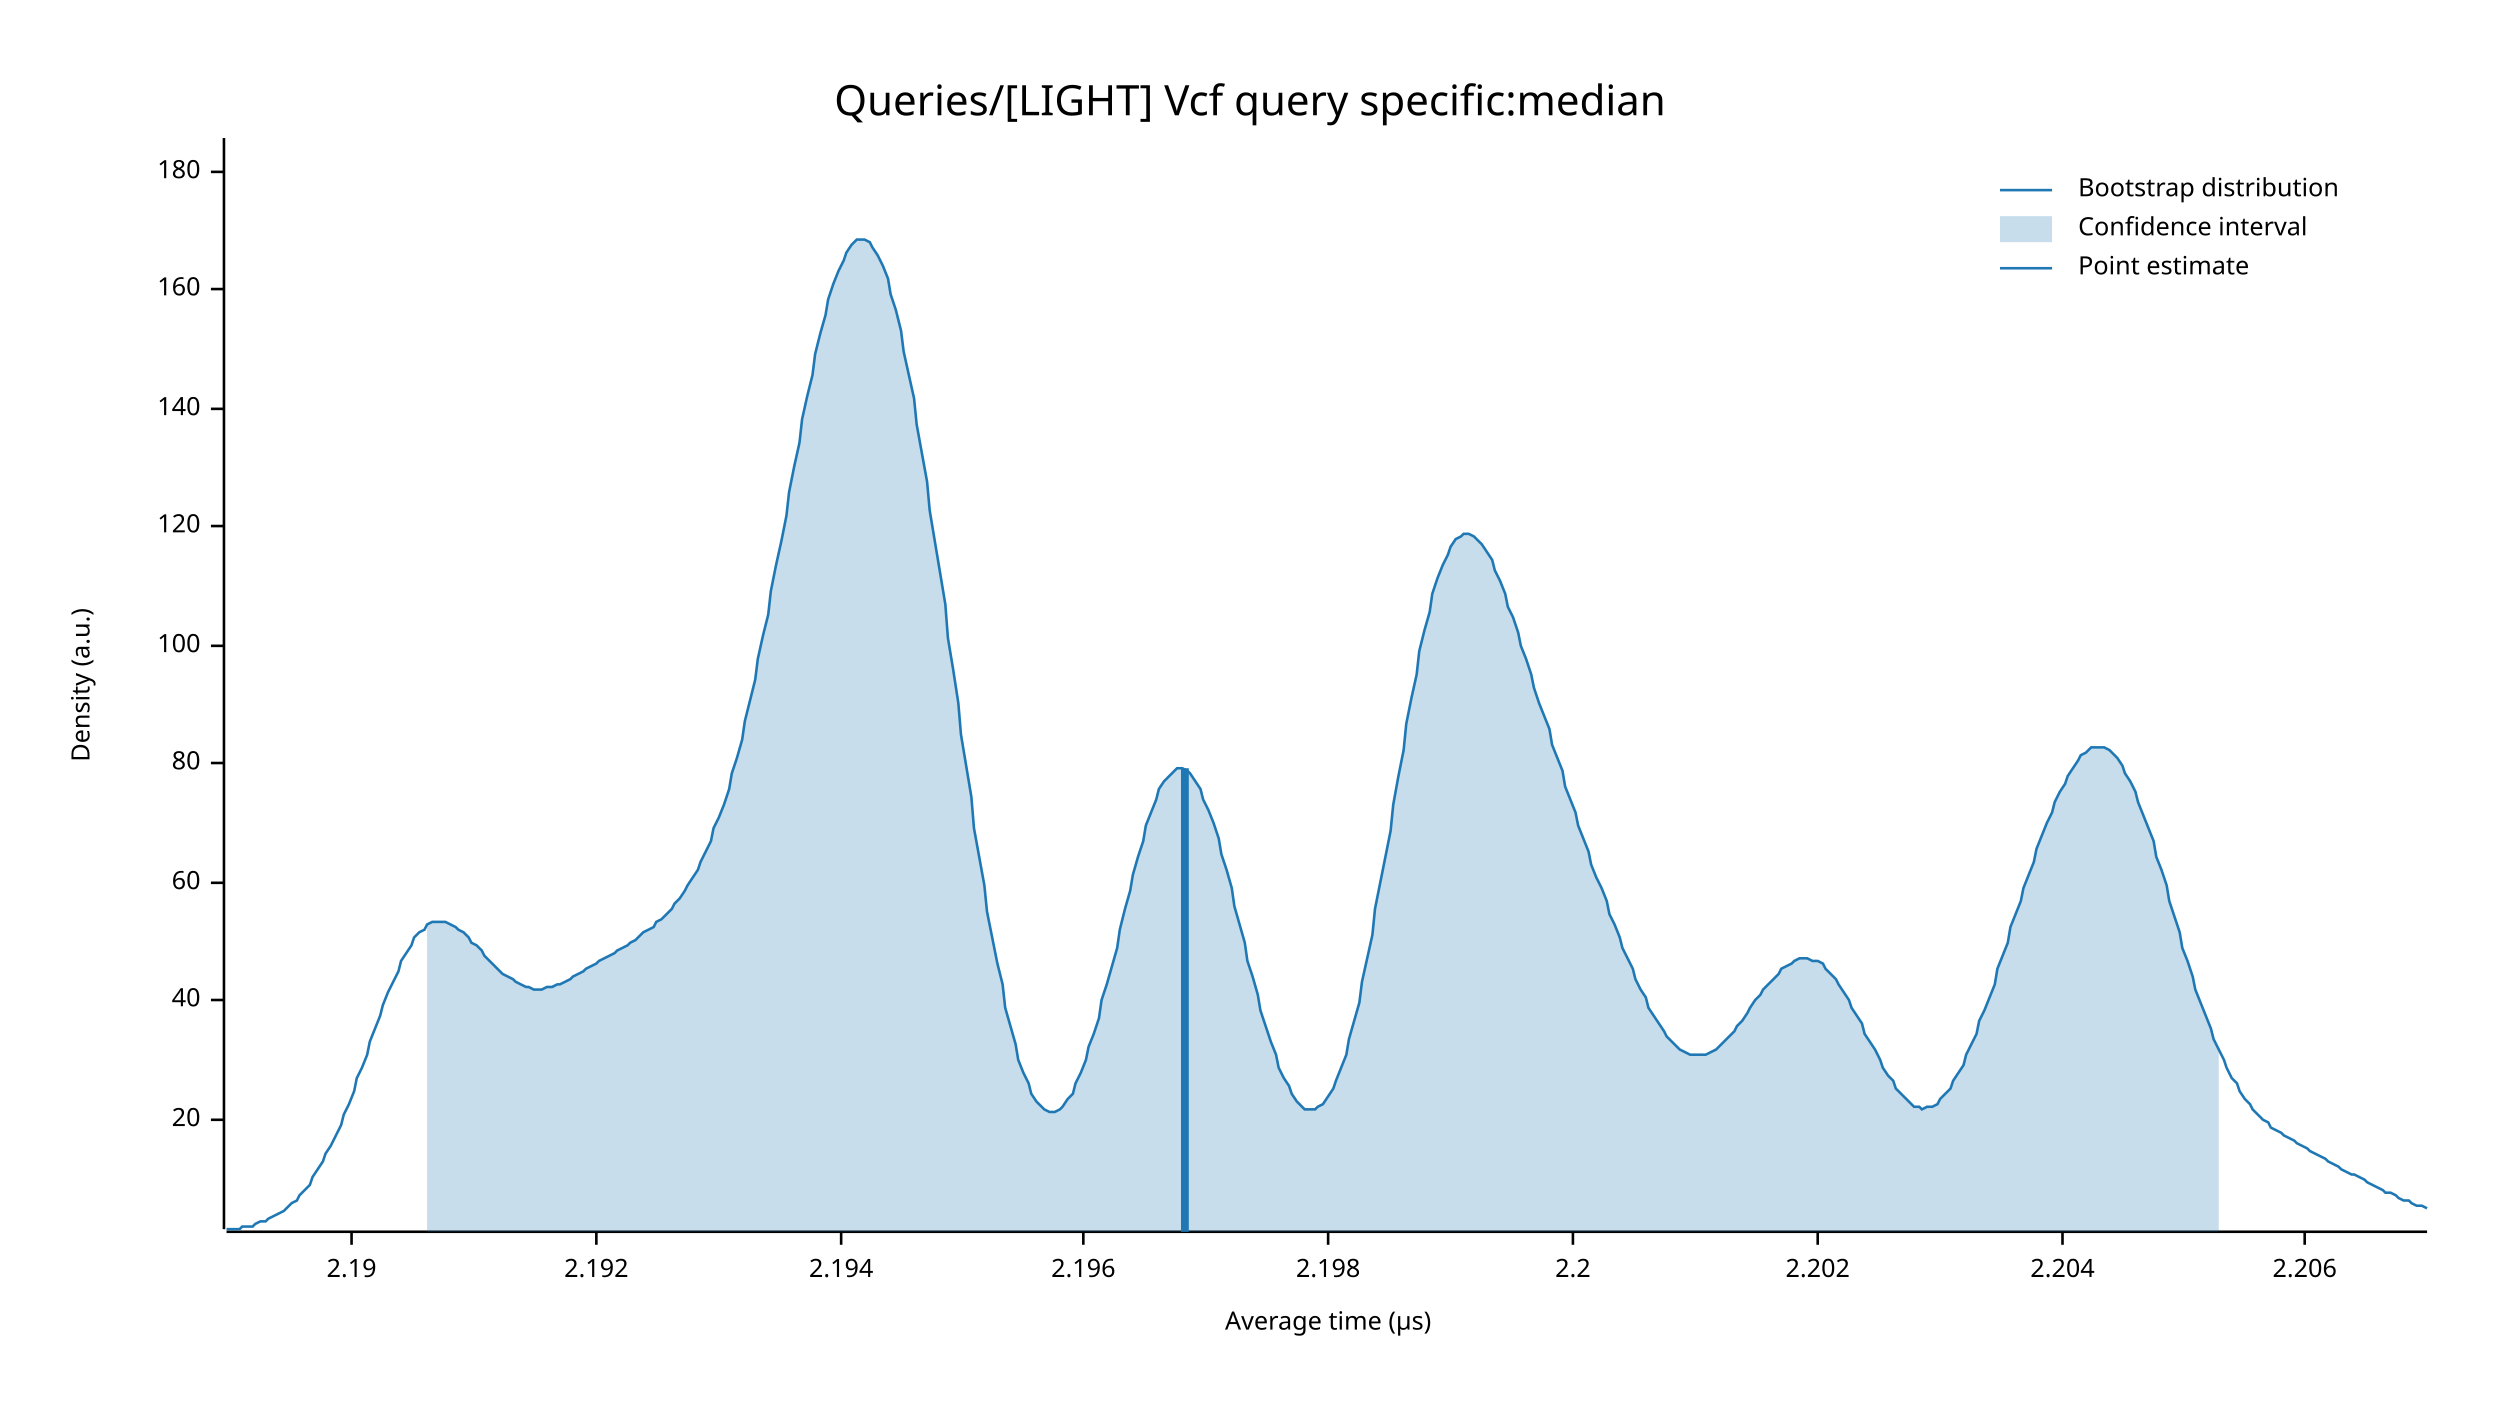
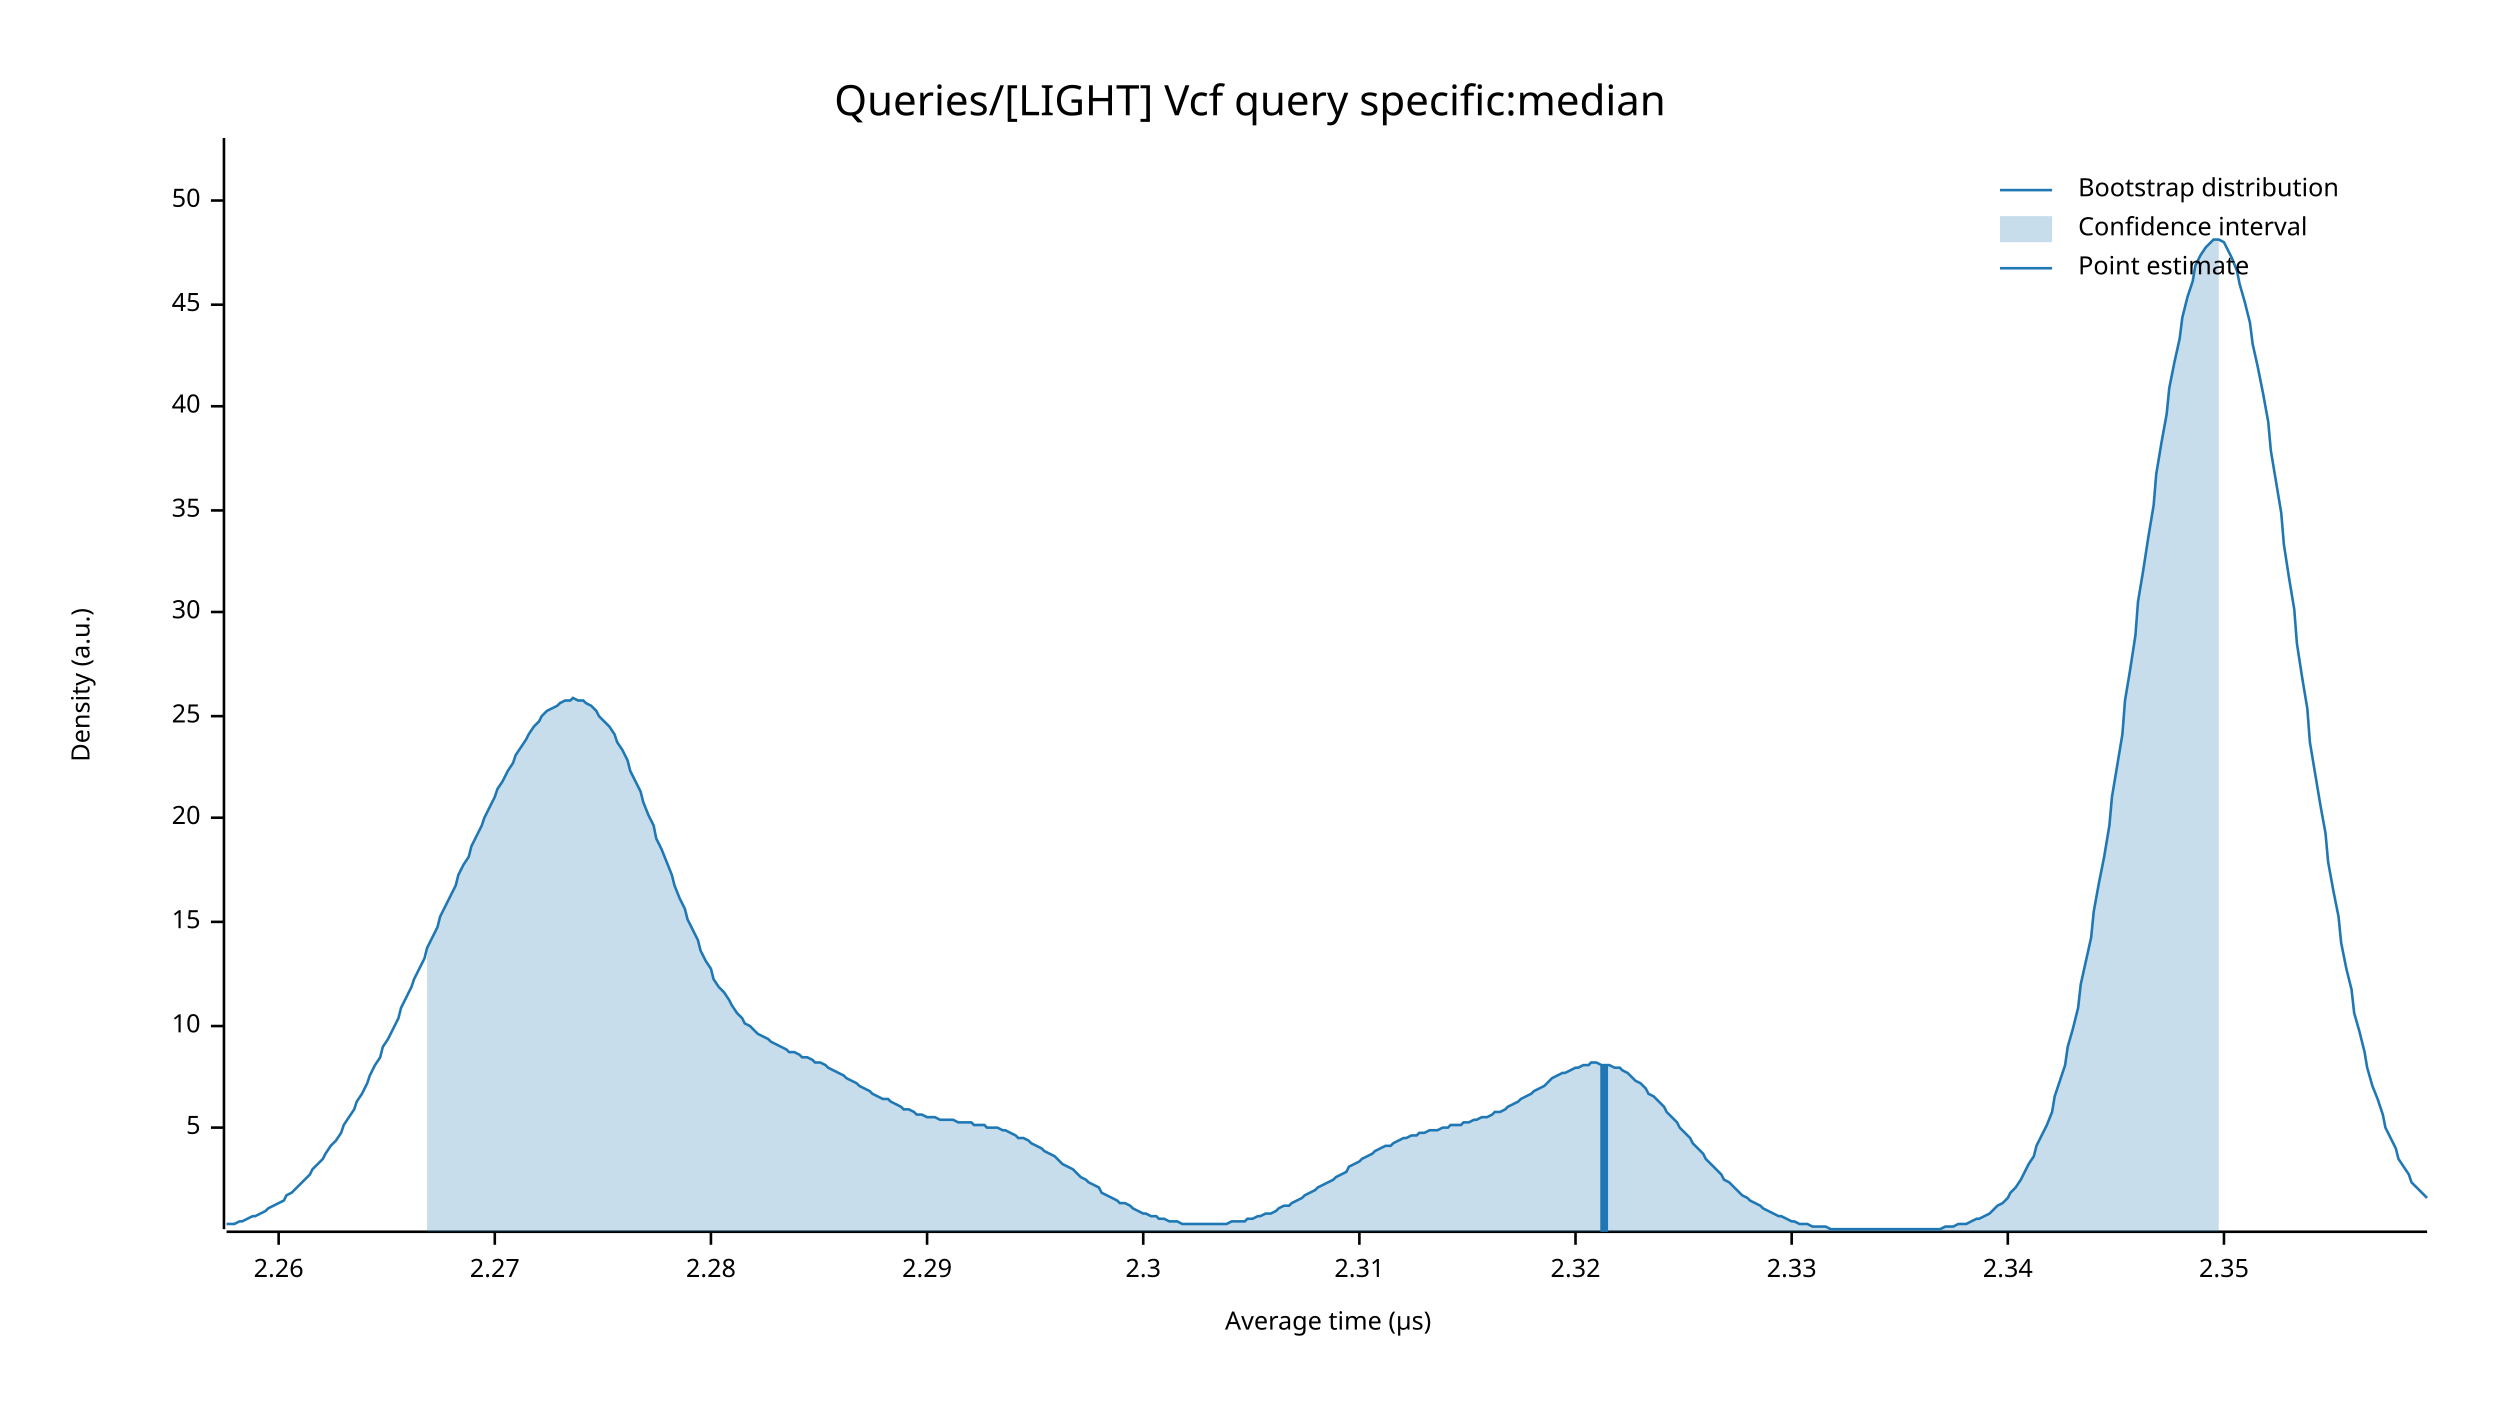
<svg xmlns="http://www.w3.org/2000/svg" width="960" height="540" viewBox="0 0 960 540">
  <text x="480" y="32" dy="0.76em" text-anchor="middle" font-family="sans-serif" font-size="16.129" opacity="1" fill="#000000">
Queries/[LIGHT] Vcf query specific:median
</text>
  <text x="27" y="263" dy="0.76em" text-anchor="middle" font-family="sans-serif" font-size="9.677" opacity="1" fill="#000000" transform="rotate(270, 27, 263)">
Density (a.u.)
</text>
  <text x="510" y="513" dy="-0.5ex" text-anchor="middle" font-family="sans-serif" font-size="9.677" opacity="1" fill="#000000">
Average time (µs)
</text>
  <polyline fill="none" opacity="1" stroke="#000000" stroke-width="1" points="86,53 86,472 " />
-   <text x="77" y="430" dy="0.5ex" text-anchor="end" font-family="sans-serif" font-size="9.677" opacity="1" fill="#000000">
+   <text x="77" y="433" dy="0.5ex" text-anchor="end" font-family="sans-serif" font-size="9.677" opacity="1" fill="#000000">
+ 5
+ </text>
+   <polyline fill="none" opacity="1" stroke="#000000" stroke-width="1" points="81,433 86,433 " />
+   <text x="77" y="394" dy="0.5ex" text-anchor="end" font-family="sans-serif" font-size="9.677" opacity="1" fill="#000000">
+ 10
+ </text>
+   <polyline fill="none" opacity="1" stroke="#000000" stroke-width="1" points="81,394 86,394 " />
+   <text x="77" y="354" dy="0.5ex" text-anchor="end" font-family="sans-serif" font-size="9.677" opacity="1" fill="#000000">
+ 15
+ </text>
+   <polyline fill="none" opacity="1" stroke="#000000" stroke-width="1" points="81,354 86,354 " />
+   <text x="77" y="314" dy="0.5ex" text-anchor="end" font-family="sans-serif" font-size="9.677" opacity="1" fill="#000000">
20
</text>
-   <polyline fill="none" opacity="1" stroke="#000000" stroke-width="1" points="81,430 86,430 " />
-   <text x="77" y="384" dy="0.5ex" text-anchor="end" font-family="sans-serif" font-size="9.677" opacity="1" fill="#000000">
+   <polyline fill="none" opacity="1" stroke="#000000" stroke-width="1" points="81,314 86,314 " />
+   <text x="77" y="275" dy="0.5ex" text-anchor="end" font-family="sans-serif" font-size="9.677" opacity="1" fill="#000000">
+ 25
+ </text>
+   <polyline fill="none" opacity="1" stroke="#000000" stroke-width="1" points="81,275 86,275 " />
+   <text x="77" y="235" dy="0.5ex" text-anchor="end" font-family="sans-serif" font-size="9.677" opacity="1" fill="#000000">
+ 30
+ </text>
+   <polyline fill="none" opacity="1" stroke="#000000" stroke-width="1" points="81,235 86,235 " />
+   <text x="77" y="196" dy="0.5ex" text-anchor="end" font-family="sans-serif" font-size="9.677" opacity="1" fill="#000000">
+ 35
+ </text>
+   <polyline fill="none" opacity="1" stroke="#000000" stroke-width="1" points="81,196 86,196 " />
+   <text x="77" y="156" dy="0.5ex" text-anchor="end" font-family="sans-serif" font-size="9.677" opacity="1" fill="#000000">
40
</text>
-   <polyline fill="none" opacity="1" stroke="#000000" stroke-width="1" points="81,384 86,384 " />
-   <text x="77" y="339" dy="0.5ex" text-anchor="end" font-family="sans-serif" font-size="9.677" opacity="1" fill="#000000">
- 60
+   <polyline fill="none" opacity="1" stroke="#000000" stroke-width="1" points="81,156 86,156 " />
+   <text x="77" y="117" dy="0.5ex" text-anchor="end" font-family="sans-serif" font-size="9.677" opacity="1" fill="#000000">
+ 45
</text>
-   <polyline fill="none" opacity="1" stroke="#000000" stroke-width="1" points="81,339 86,339 " />
-   <text x="77" y="293" dy="0.5ex" text-anchor="end" font-family="sans-serif" font-size="9.677" opacity="1" fill="#000000">
- 80
+   <polyline fill="none" opacity="1" stroke="#000000" stroke-width="1" points="81,117 86,117 " />
+   <text x="77" y="77" dy="0.5ex" text-anchor="end" font-family="sans-serif" font-size="9.677" opacity="1" fill="#000000">
+ 50
</text>
-   <polyline fill="none" opacity="1" stroke="#000000" stroke-width="1" points="81,293 86,293 " />
-   <text x="77" y="248" dy="0.5ex" text-anchor="end" font-family="sans-serif" font-size="9.677" opacity="1" fill="#000000">
- 100
+   <polyline fill="none" opacity="1" stroke="#000000" stroke-width="1" points="81,77 86,77 " />
+   <polyline fill="none" opacity="1" stroke="#000000" stroke-width="1" points="87,473 932,473 " />
+   <text x="107" y="483" dy="0.76em" text-anchor="middle" font-family="sans-serif" font-size="9.677" opacity="1" fill="#000000">
+ 2.26
</text>
-   <polyline fill="none" opacity="1" stroke="#000000" stroke-width="1" points="81,248 86,248 " />
-   <text x="77" y="202" dy="0.5ex" text-anchor="end" font-family="sans-serif" font-size="9.677" opacity="1" fill="#000000">
- 120
+   <polyline fill="none" opacity="1" stroke="#000000" stroke-width="1" points="107,473 107,478 " />
+   <text x="190" y="483" dy="0.76em" text-anchor="middle" font-family="sans-serif" font-size="9.677" opacity="1" fill="#000000">
+ 2.27
</text>
-   <polyline fill="none" opacity="1" stroke="#000000" stroke-width="1" points="81,202 86,202 " />
-   <text x="77" y="157" dy="0.5ex" text-anchor="end" font-family="sans-serif" font-size="9.677" opacity="1" fill="#000000">
- 140
+   <polyline fill="none" opacity="1" stroke="#000000" stroke-width="1" points="190,473 190,478 " />
+   <text x="273" y="483" dy="0.76em" text-anchor="middle" font-family="sans-serif" font-size="9.677" opacity="1" fill="#000000">
+ 2.28
</text>
-   <polyline fill="none" opacity="1" stroke="#000000" stroke-width="1" points="81,157 86,157 " />
-   <text x="77" y="111" dy="0.5ex" text-anchor="end" font-family="sans-serif" font-size="9.677" opacity="1" fill="#000000">
- 160
+   <polyline fill="none" opacity="1" stroke="#000000" stroke-width="1" points="273,473 273,478 " />
+   <text x="356" y="483" dy="0.76em" text-anchor="middle" font-family="sans-serif" font-size="9.677" opacity="1" fill="#000000">
+ 2.29
</text>
-   <polyline fill="none" opacity="1" stroke="#000000" stroke-width="1" points="81,111 86,111 " />
-   <text x="77" y="66" dy="0.5ex" text-anchor="end" font-family="sans-serif" font-size="9.677" opacity="1" fill="#000000">
- 180
+   <polyline fill="none" opacity="1" stroke="#000000" stroke-width="1" points="356,473 356,478 " />
+   <text x="439" y="483" dy="0.76em" text-anchor="middle" font-family="sans-serif" font-size="9.677" opacity="1" fill="#000000">
+ 2.3
</text>
-   <polyline fill="none" opacity="1" stroke="#000000" stroke-width="1" points="81,66 86,66 " />
-   <polyline fill="none" opacity="1" stroke="#000000" stroke-width="1" points="87,473 932,473 " />
-   <text x="135" y="483" dy="0.76em" text-anchor="middle" font-family="sans-serif" font-size="9.677" opacity="1" fill="#000000">
- 2.19
+   <polyline fill="none" opacity="1" stroke="#000000" stroke-width="1" points="439,473 439,478 " />
+   <text x="522" y="483" dy="0.76em" text-anchor="middle" font-family="sans-serif" font-size="9.677" opacity="1" fill="#000000">
+ 2.31
</text>
-   <polyline fill="none" opacity="1" stroke="#000000" stroke-width="1" points="135,473 135,478 " />
-   <text x="229" y="483" dy="0.76em" text-anchor="middle" font-family="sans-serif" font-size="9.677" opacity="1" fill="#000000">
- 2.192
+   <polyline fill="none" opacity="1" stroke="#000000" stroke-width="1" points="522,473 522,478 " />
+   <text x="605" y="483" dy="0.76em" text-anchor="middle" font-family="sans-serif" font-size="9.677" opacity="1" fill="#000000">
+ 2.32
</text>
-   <polyline fill="none" opacity="1" stroke="#000000" stroke-width="1" points="229,473 229,478 " />
-   <text x="323" y="483" dy="0.76em" text-anchor="middle" font-family="sans-serif" font-size="9.677" opacity="1" fill="#000000">
- 2.194
+   <polyline fill="none" opacity="1" stroke="#000000" stroke-width="1" points="605,473 605,478 " />
+   <text x="688" y="483" dy="0.76em" text-anchor="middle" font-family="sans-serif" font-size="9.677" opacity="1" fill="#000000">
+ 2.33
</text>
-   <polyline fill="none" opacity="1" stroke="#000000" stroke-width="1" points="323,473 323,478 " />
-   <text x="416" y="483" dy="0.76em" text-anchor="middle" font-family="sans-serif" font-size="9.677" opacity="1" fill="#000000">
- 2.196
+   <polyline fill="none" opacity="1" stroke="#000000" stroke-width="1" points="688,473 688,478 " />
+   <text x="771" y="483" dy="0.76em" text-anchor="middle" font-family="sans-serif" font-size="9.677" opacity="1" fill="#000000">
+ 2.34
</text>
-   <polyline fill="none" opacity="1" stroke="#000000" stroke-width="1" points="416,473 416,478 " />
-   <text x="510" y="483" dy="0.76em" text-anchor="middle" font-family="sans-serif" font-size="9.677" opacity="1" fill="#000000">
- 2.198
+   <polyline fill="none" opacity="1" stroke="#000000" stroke-width="1" points="771,473 771,478 " />
+   <text x="854" y="483" dy="0.76em" text-anchor="middle" font-family="sans-serif" font-size="9.677" opacity="1" fill="#000000">
+ 2.35
</text>
-   <polyline fill="none" opacity="1" stroke="#000000" stroke-width="1" points="510,473 510,478 " />
-   <text x="604" y="483" dy="0.76em" text-anchor="middle" font-family="sans-serif" font-size="9.677" opacity="1" fill="#000000">
- 2.2
- </text>
-   <polyline fill="none" opacity="1" stroke="#000000" stroke-width="1" points="604,473 604,478 " />
-   <text x="698" y="483" dy="0.76em" text-anchor="middle" font-family="sans-serif" font-size="9.677" opacity="1" fill="#000000">
- 2.202
- </text>
-   <polyline fill="none" opacity="1" stroke="#000000" stroke-width="1" points="698,473 698,478 " />
-   <text x="792" y="483" dy="0.76em" text-anchor="middle" font-family="sans-serif" font-size="9.677" opacity="1" fill="#000000">
- 2.204
- </text>
-   <polyline fill="none" opacity="1" stroke="#000000" stroke-width="1" points="792,473 792,478 " />
-   <text x="885" y="483" dy="0.76em" text-anchor="middle" font-family="sans-serif" font-size="9.677" opacity="1" fill="#000000">
- 2.206
- </text>
-   <polyline fill="none" opacity="1" stroke="#000000" stroke-width="1" points="885,473 885,478 " />
-   <polyline fill="none" opacity="1" stroke="#1F78B4" stroke-width="1" points="87,472 88,472 90,472 92,472 93,471 95,471 97,471 98,470 100,469 102,469 103,468 105,467 107,466 109,465 110,464 112,462 114,461 115,459 117,457 119,455 120,452 122,449 124,446 125,443 127,440 129,436 131,432 132,428 134,424 136,419 137,414 139,410 141,405 142,400 144,395 146,390 147,386 149,381 151,377 153,373 154,369 156,366 158,363 159,360 161,358 163,357 164,355 166,354 168,354 169,354 171,354 173,355 175,356 176,357 178,358 180,360 181,362 183,363 185,365 186,367 188,369 190,371 191,372 193,374 195,375 197,376 198,377 200,378 202,379 203,379 205,380 207,380 208,380 210,379 212,379 214,378 215,378 217,377 219,376 220,375 222,374 224,373 225,372 227,371 229,370 230,369 232,368 234,367 236,366 237,365 239,364 241,363 242,362 244,361 246,359 247,358 249,357 251,356 252,354 254,353 256,351 258,349 259,347 261,345 263,342 264,340 266,337 268,334 269,331 271,327 273,323 274,318 276,314 278,309 280,303 281,297 283,291 285,284 286,277 288,269 290,261 291,253 293,244 295,236 296,227 298,217 300,208 302,198 303,189 305,179 307,170 308,161 310,152 312,144 313,136 315,128 317,121 318,115 320,109 322,104 324,100 325,97 327,94 329,92 330,92 332,92 334,93 335,95 337,98 339,102 341,107 342,113 344,119 346,127 347,135 349,144 351,153 352,163 354,174 356,185 357,196 359,208 361,220 363,232 364,245 366,257 368,270 369,282 371,294 373,306 374,318 376,329 378,340 379,350 381,360 383,370 385,378 386,387 388,394 390,401 391,407 393,412 395,416 396,420 398,423 400,425 401,426 403,427 405,427 407,426 408,425 410,422 412,420 413,416 415,412 417,407 418,402 420,397 422,391 423,384 425,378 427,371 429,364 430,357 432,349 434,342 435,336 437,329 439,323 440,317 442,312 444,307 445,303 447,300 449,298 451,296 452,295 454,295 456,296 457,297 459,300 461,303 462,307 464,311 466,316 468,322 469,328 471,334 473,341 474,348 476,355 478,362 479,369 481,375 483,382 484,388 486,394 488,400 490,405 491,410 493,414 495,417 496,420 498,423 500,425 501,426 503,426 505,426 506,425 508,424 510,421 512,418 513,415 515,410 517,405 518,399 520,392 522,385 523,377 525,368 527,359 528,349 530,339 532,329 534,319 535,309 537,298 539,288 540,278 542,268 544,259 545,250 547,242 549,235 550,228 552,222 554,217 556,213 557,210 559,207 561,206 562,205 564,205 566,206 567,207 569,209 571,212 573,215 574,219 576,223 578,228 579,233 581,237 583,243 584,248 586,253 588,259 589,264 591,270 593,275 595,280 596,286 598,291 600,296 601,302 603,307 605,312 606,317 608,322 610,327 611,332 613,337 615,341 617,346 618,351 620,355 622,360 623,364 625,368 627,372 628,376 630,380 632,383 633,387 635,390 637,393 639,396 640,398 642,400 644,402 645,403 647,404 649,405 650,405 652,405 654,405 655,405 657,404 659,403 661,401 662,400 664,398 666,396 667,394 669,392 671,389 672,387 674,384 676,382 677,380 679,378 681,376 683,374 684,372 686,371 688,370 689,369 691,368 693,368 694,368 696,369 698,369 700,370 701,372 703,374 705,376 706,378 708,381 710,384 711,387 713,390 715,393 716,397 718,400 720,403 722,407 723,410 725,413 727,415 728,418 730,420 732,422 733,423 735,425 737,425 738,426 740,425 742,425 744,424 745,422 747,420 749,418 750,415 752,412 754,409 755,405 757,401 759,397 760,392 762,388 764,383 766,378 767,372 769,367 771,362 772,356 774,351 776,346 777,341 779,336 781,331 782,326 784,321 786,316 788,312 789,308 791,304 793,301 794,298 796,295 798,292 799,290 801,289 803,287 804,287 806,287 808,287 810,288 811,289 813,291 815,294 816,297 818,300 820,304 821,308 823,313 825,318 827,323 828,329 830,334 832,340 833,346 835,352 837,358 838,364 840,369 842,375 843,380 845,385 847,390 849,395 850,399 852,403 854,407 855,410 857,414 859,416 860,419 862,422 864,424 865,426 867,428 869,430 871,431 872,433 874,434 876,435 877,436 879,437 881,438 882,439 884,440 886,441 887,442 889,443 891,444 893,445 894,446 896,447 898,448 899,449 901,450 903,451 904,451 906,452 908,453 909,454 911,455 913,456 915,457 916,458 918,458 920,459 921,460 923,461 925,461 926,462 928,463 930,463 932,464 " />
-   <polygon opacity="0.25" fill="#1F78B4" points="164,355 166,354 168,354 169,354 171,354 173,355 175,356 176,357 178,358 180,360 181,362 183,363 185,365 186,367 188,369 190,371 191,372 193,374 195,375 197,376 198,377 200,378 202,379 203,379 205,380 207,380 208,380 210,379 212,379 214,378 215,378 217,377 219,376 220,375 222,374 224,373 225,372 227,371 229,370 230,369 232,368 234,367 236,366 237,365 239,364 241,363 242,362 244,361 246,359 247,358 249,357 251,356 252,354 254,353 256,351 258,349 259,347 261,345 263,342 264,340 266,337 268,334 269,331 271,327 273,323 274,318 276,314 278,309 280,303 281,297 283,291 285,284 286,277 288,269 290,261 291,253 293,244 295,236 296,227 298,217 300,208 302,198 303,189 305,179 307,170 308,161 310,152 312,144 313,136 315,128 317,121 318,115 320,109 322,104 324,100 325,97 327,94 329,92 330,92 332,92 334,93 335,95 337,98 339,102 341,107 342,113 344,119 346,127 347,135 349,144 351,153 352,163 354,174 356,185 357,196 359,208 361,220 363,232 364,245 366,257 368,270 369,282 371,294 373,306 374,318 376,329 378,340 379,350 381,360 383,370 385,378 386,387 388,394 390,401 391,407 393,412 395,416 396,420 398,423 400,425 401,426 403,427 405,427 407,426 408,425 410,422 412,420 413,416 415,412 417,407 418,402 420,397 422,391 423,384 425,378 427,371 429,364 430,357 432,349 434,342 435,336 437,329 439,323 440,317 442,312 444,307 445,303 447,300 449,298 451,296 452,295 454,295 456,296 457,297 459,300 461,303 462,307 464,311 466,316 468,322 469,328 471,334 473,341 474,348 476,355 478,362 479,369 481,375 483,382 484,388 486,394 488,400 490,405 491,410 493,414 495,417 496,420 498,423 500,425 501,426 503,426 505,426 506,425 508,424 510,421 512,418 513,415 515,410 517,405 518,399 520,392 522,385 523,377 525,368 527,359 528,349 530,339 532,329 534,319 535,309 537,298 539,288 540,278 542,268 544,259 545,250 547,242 549,235 550,228 552,222 554,217 556,213 557,210 559,207 561,206 562,205 564,205 566,206 567,207 569,209 571,212 573,215 574,219 576,223 578,228 579,233 581,237 583,243 584,248 586,253 588,259 589,264 591,270 593,275 595,280 596,286 598,291 600,296 601,302 603,307 605,312 606,317 608,322 610,327 611,332 613,337 615,341 617,346 618,351 620,355 622,360 623,364 625,368 627,372 628,376 630,380 632,383 633,387 635,390 637,393 639,396 640,398 642,400 644,402 645,403 647,404 649,405 650,405 652,405 654,405 655,405 657,404 659,403 661,401 662,400 664,398 666,396 667,394 669,392 671,389 672,387 674,384 676,382 677,380 679,378 681,376 683,374 684,372 686,371 688,370 689,369 691,368 693,368 694,368 696,369 698,369 700,370 701,372 703,374 705,376 706,378 708,381 710,384 711,387 713,390 715,393 716,397 718,400 720,403 722,407 723,410 725,413 727,415 728,418 730,420 732,422 733,423 735,425 737,425 738,426 740,425 742,425 744,424 745,422 747,420 749,418 750,415 752,412 754,409 755,405 757,401 759,397 760,392 762,388 764,383 766,378 767,372 769,367 771,362 772,356 774,351 776,346 777,341 779,336 781,331 782,326 784,321 786,316 788,312 789,308 791,304 793,301 794,298 796,295 798,292 799,290 801,289 803,287 804,287 806,287 808,287 810,288 811,289 813,291 815,294 816,297 818,300 820,304 821,308 823,313 825,318 827,323 828,329 830,334 832,340 833,346 835,352 837,358 838,364 840,369 842,375 843,380 845,385 847,390 849,395 850,399 852,403 852,473 164,473 " />
-   <polyline fill="none" opacity="1" stroke="#1F78B4" stroke-width="3" points="455,473 455,295 " />
+   <polyline fill="none" opacity="1" stroke="#000000" stroke-width="1" points="854,473 854,478 " />
+   <polyline fill="none" opacity="1" stroke="#1F78B4" stroke-width="1" points="87,470 88,470 90,470 92,469 93,469 95,468 97,467 98,467 100,466 102,465 103,464 105,463 107,462 109,461 110,459 112,458 114,456 115,455 117,453 119,451 120,449 122,447 124,445 125,443 127,440 129,438 131,435 132,432 134,429 136,426 137,423 139,420 141,416 142,413 144,409 146,406 147,402 149,399 151,395 153,391 154,387 156,383 158,379 159,376 161,372 163,368 164,364 166,360 168,356 169,352 171,348 173,344 175,340 176,336 178,332 180,329 181,325 183,321 185,317 186,314 188,310 190,306 191,303 193,300 195,296 197,293 198,290 200,287 202,284 203,282 205,279 207,277 208,275 210,273 212,272 214,271 215,270 217,269 219,269 220,268 222,269 224,269 225,270 227,271 229,273 230,275 232,277 234,279 236,282 237,285 239,288 241,292 242,296 244,300 246,304 247,308 249,313 251,317 252,322 254,326 256,331 258,336 259,340 261,345 263,349 264,353 266,357 268,361 269,365 271,369 273,372 274,376 276,379 278,381 280,384 281,386 283,389 285,391 286,393 288,394 290,396 291,397 293,398 295,399 296,400 298,401 300,402 302,403 303,404 305,404 307,405 308,406 310,406 312,407 313,408 315,408 317,409 318,410 320,411 322,412 324,413 325,414 327,415 329,416 330,417 332,418 334,419 335,420 337,421 339,422 341,422 342,423 344,424 346,425 347,426 349,426 351,427 352,428 354,428 356,429 357,429 359,429 361,430 363,430 364,430 366,430 368,431 369,431 371,431 373,431 374,432 376,432 378,432 379,433 381,433 383,433 385,434 386,434 388,435 390,436 391,437 393,437 395,438 396,439 398,440 400,441 401,442 403,443 405,444 407,446 408,447 410,448 412,449 413,450 415,452 417,453 418,454 420,455 422,456 423,458 425,459 427,460 429,461 430,462 432,462 434,463 435,464 437,465 439,466 440,466 442,467 444,467 445,468 447,468 449,469 451,469 452,469 454,470 456,470 457,470 459,470 461,470 462,470 464,470 466,470 468,470 469,470 471,470 473,469 474,469 476,469 478,469 479,468 481,468 483,467 484,467 486,466 488,466 490,465 491,464 493,463 495,463 496,462 498,461 500,460 501,459 503,458 505,457 506,456 508,455 510,454 512,453 513,452 515,451 517,450 518,448 520,447 522,446 523,445 525,444 527,443 528,442 530,441 532,440 534,440 535,439 537,438 539,437 540,437 542,436 544,436 545,435 547,435 549,434 550,434 552,434 554,433 556,433 557,432 559,432 561,432 562,431 564,431 566,430 567,430 569,429 571,429 573,428 574,427 576,427 578,426 579,425 581,424 583,423 584,422 586,421 588,420 589,419 591,418 593,417 595,415 596,414 598,413 600,412 601,412 603,411 605,410 606,410 608,409 610,409 611,408 613,408 615,409 617,409 618,409 620,410 622,410 623,411 625,412 627,414 628,415 630,416 632,418 633,420 635,421 637,423 639,425 640,427 642,429 644,431 645,433 647,435 649,437 650,439 652,441 654,443 655,445 657,447 659,449 661,451 662,453 664,454 666,456 667,457 669,459 671,460 672,461 674,462 676,463 677,464 679,465 681,466 683,467 684,467 686,468 688,469 689,469 691,470 693,470 694,470 696,471 698,471 700,471 701,471 703,472 705,472 706,472 708,472 710,472 711,472 713,472 715,472 716,472 718,472 720,472 722,472 723,472 725,472 727,472 728,472 730,472 732,472 733,472 735,472 737,472 738,472 740,472 742,472 744,472 745,472 747,471 749,471 750,471 752,470 754,470 755,470 757,469 759,468 760,468 762,467 764,466 766,464 767,463 769,462 771,460 772,458 774,456 776,453 777,451 779,447 781,444 782,440 784,436 786,432 788,427 789,421 791,415 793,409 794,402 796,395 798,387 799,378 801,369 803,360 804,350 806,339 808,329 810,317 811,306 813,294 815,282 816,269 818,257 820,244 821,231 823,219 825,206 827,194 828,182 830,170 832,159 833,149 835,139 837,130 838,122 840,114 842,108 843,102 845,98 847,95 849,93 850,92 852,92 854,93 855,95 857,99 859,104 860,109 862,116 864,124 865,132 867,141 869,151 871,162 872,173 874,185 876,197 877,209 879,222 881,234 882,247 884,260 886,272 887,285 889,297 891,309 893,320 894,331 896,342 898,352 899,362 901,372 903,380 904,389 906,396 908,404 909,410 911,417 913,422 915,428 916,433 918,437 920,441 921,445 923,448 925,451 926,454 928,456 930,458 932,460 " />
+   <polygon opacity="0.25" fill="#1F78B4" points="164,364 166,360 168,356 169,352 171,348 173,344 175,340 176,336 178,332 180,329 181,325 183,321 185,317 186,314 188,310 190,306 191,303 193,300 195,296 197,293 198,290 200,287 202,284 203,282 205,279 207,277 208,275 210,273 212,272 214,271 215,270 217,269 219,269 220,268 222,269 224,269 225,270 227,271 229,273 230,275 232,277 234,279 236,282 237,285 239,288 241,292 242,296 244,300 246,304 247,308 249,313 251,317 252,322 254,326 256,331 258,336 259,340 261,345 263,349 264,353 266,357 268,361 269,365 271,369 273,372 274,376 276,379 278,381 280,384 281,386 283,389 285,391 286,393 288,394 290,396 291,397 293,398 295,399 296,400 298,401 300,402 302,403 303,404 305,404 307,405 308,406 310,406 312,407 313,408 315,408 317,409 318,410 320,411 322,412 324,413 325,414 327,415 329,416 330,417 332,418 334,419 335,420 337,421 339,422 341,422 342,423 344,424 346,425 347,426 349,426 351,427 352,428 354,428 356,429 357,429 359,429 361,430 363,430 364,430 366,430 368,431 369,431 371,431 373,431 374,432 376,432 378,432 379,433 381,433 383,433 385,434 386,434 388,435 390,436 391,437 393,437 395,438 396,439 398,440 400,441 401,442 403,443 405,444 407,446 408,447 410,448 412,449 413,450 415,452 417,453 418,454 420,455 422,456 423,458 425,459 427,460 429,461 430,462 432,462 434,463 435,464 437,465 439,466 440,466 442,467 444,467 445,468 447,468 449,469 451,469 452,469 454,470 456,470 457,470 459,470 461,470 462,470 464,470 466,470 468,470 469,470 471,470 473,469 474,469 476,469 478,469 479,468 481,468 483,467 484,467 486,466 488,466 490,465 491,464 493,463 495,463 496,462 498,461 500,460 501,459 503,458 505,457 506,456 508,455 510,454 512,453 513,452 515,451 517,450 518,448 520,447 522,446 523,445 525,444 527,443 528,442 530,441 532,440 534,440 535,439 537,438 539,437 540,437 542,436 544,436 545,435 547,435 549,434 550,434 552,434 554,433 556,433 557,432 559,432 561,432 562,431 564,431 566,430 567,430 569,429 571,429 573,428 574,427 576,427 578,426 579,425 581,424 583,423 584,422 586,421 588,420 589,419 591,418 593,417 595,415 596,414 598,413 600,412 601,412 603,411 605,410 606,410 608,409 610,409 611,408 613,408 615,409 617,409 618,409 620,410 622,410 623,411 625,412 627,414 628,415 630,416 632,418 633,420 635,421 637,423 639,425 640,427 642,429 644,431 645,433 647,435 649,437 650,439 652,441 654,443 655,445 657,447 659,449 661,451 662,453 664,454 666,456 667,457 669,459 671,460 672,461 674,462 676,463 677,464 679,465 681,466 683,467 684,467 686,468 688,469 689,469 691,470 693,470 694,470 696,471 698,471 700,471 701,471 703,472 705,472 706,472 708,472 710,472 711,472 713,472 715,472 716,472 718,472 720,472 722,472 723,472 725,472 727,472 728,472 730,472 732,472 733,472 735,472 737,472 738,472 740,472 742,472 744,472 745,472 747,471 749,471 750,471 752,470 754,470 755,470 757,469 759,468 760,468 762,467 764,466 766,464 767,463 769,462 771,460 772,458 774,456 776,453 777,451 779,447 781,444 782,440 784,436 786,432 788,427 789,421 791,415 793,409 794,402 796,395 798,387 799,378 801,369 803,360 804,350 806,339 808,329 810,317 811,306 813,294 815,282 816,269 818,257 820,244 821,231 823,219 825,206 827,194 828,182 830,170 832,159 833,149 835,139 837,130 838,122 840,114 842,108 843,102 845,98 847,95 849,93 850,92 852,92 852,473 164,473 " />
+   <polyline fill="none" opacity="1" stroke="#1F78B4" stroke-width="3" points="616,473 616,409 " />
  <text x="798" y="68" dy="0.76em" text-anchor="start" font-family="sans-serif" font-size="9.677" opacity="1" fill="#000000">
Bootstrap distribution
</text>
  <text x="798" y="83" dy="0.76em" text-anchor="start" font-family="sans-serif" font-size="9.677" opacity="1" fill="#000000">
Confidence interval
</text>
  <text x="798" y="98" dy="0.76em" text-anchor="start" font-family="sans-serif" font-size="9.677" opacity="1" fill="#000000">
Point estimate
</text>
  <polyline fill="none" opacity="1" stroke="#1F78B4" stroke-width="1" points="768,73 788,73 " />
  <rect x="768" y="83" width="20" height="10" opacity="0.25" fill="#1F78B4" stroke="none" />
  <polyline fill="none" opacity="1" stroke="#1F78B4" stroke-width="1" points="768,103 788,103 " />
</svg>
